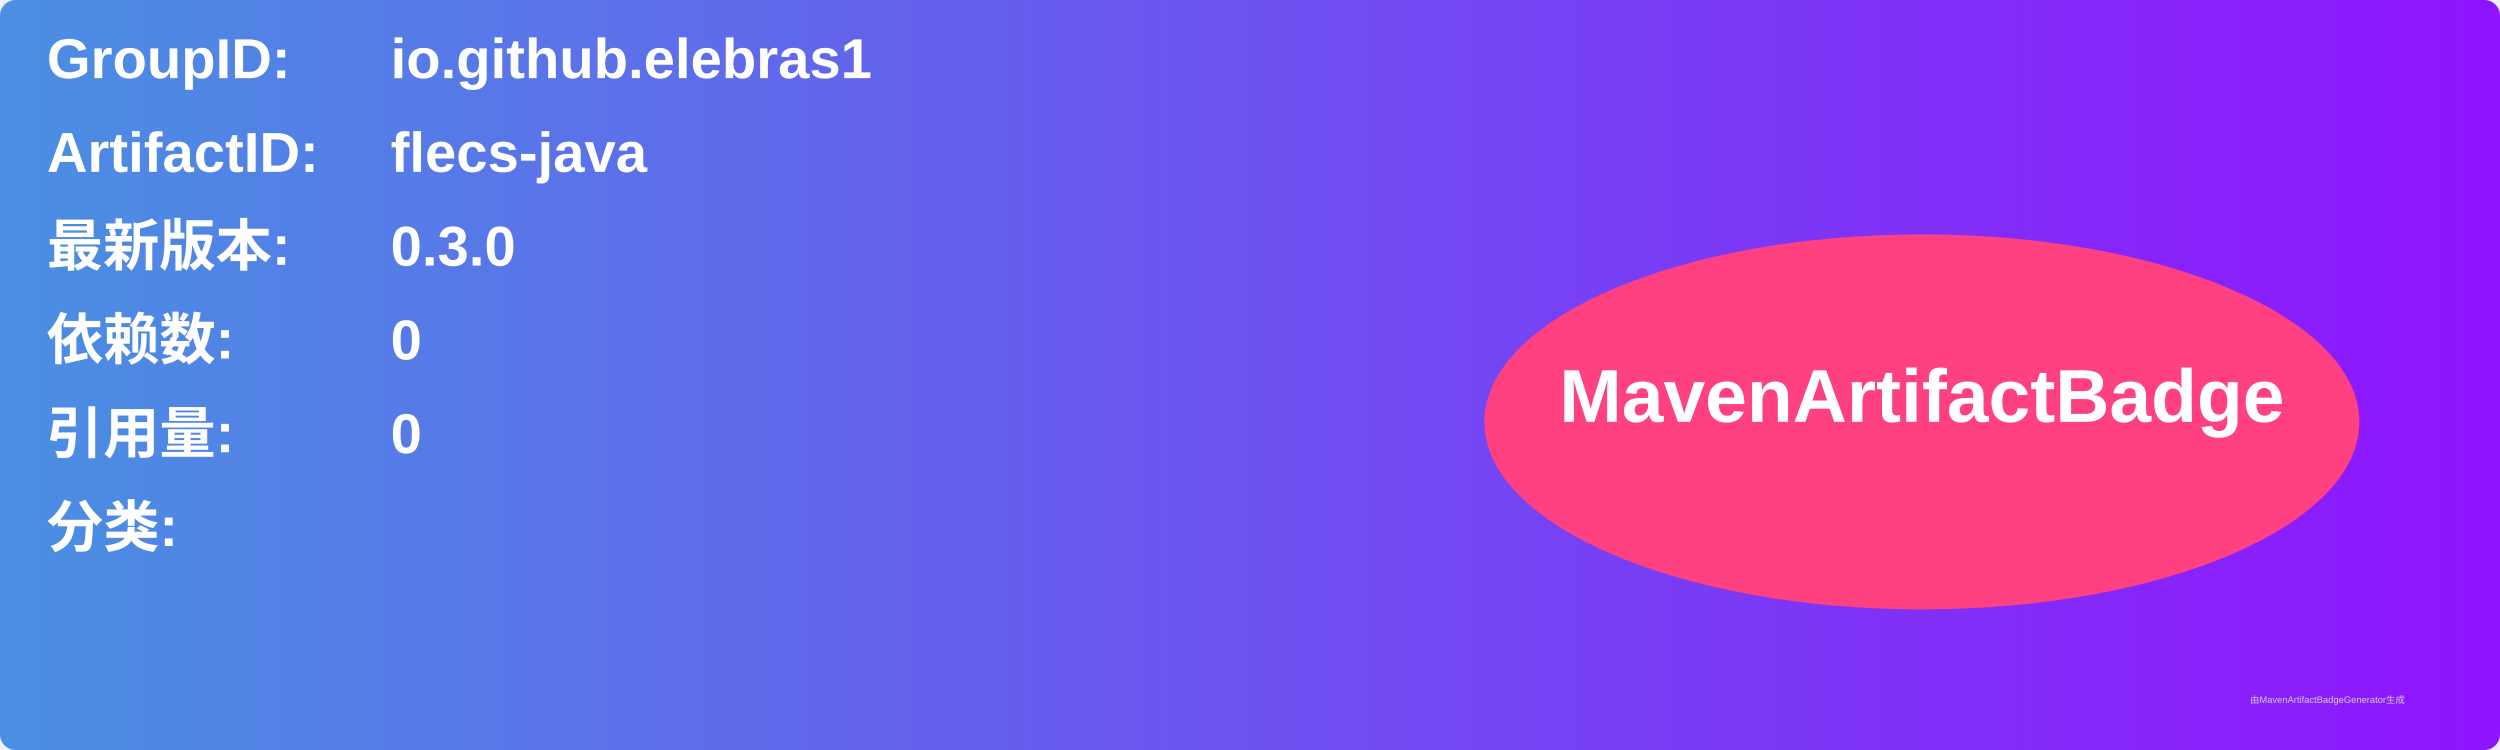
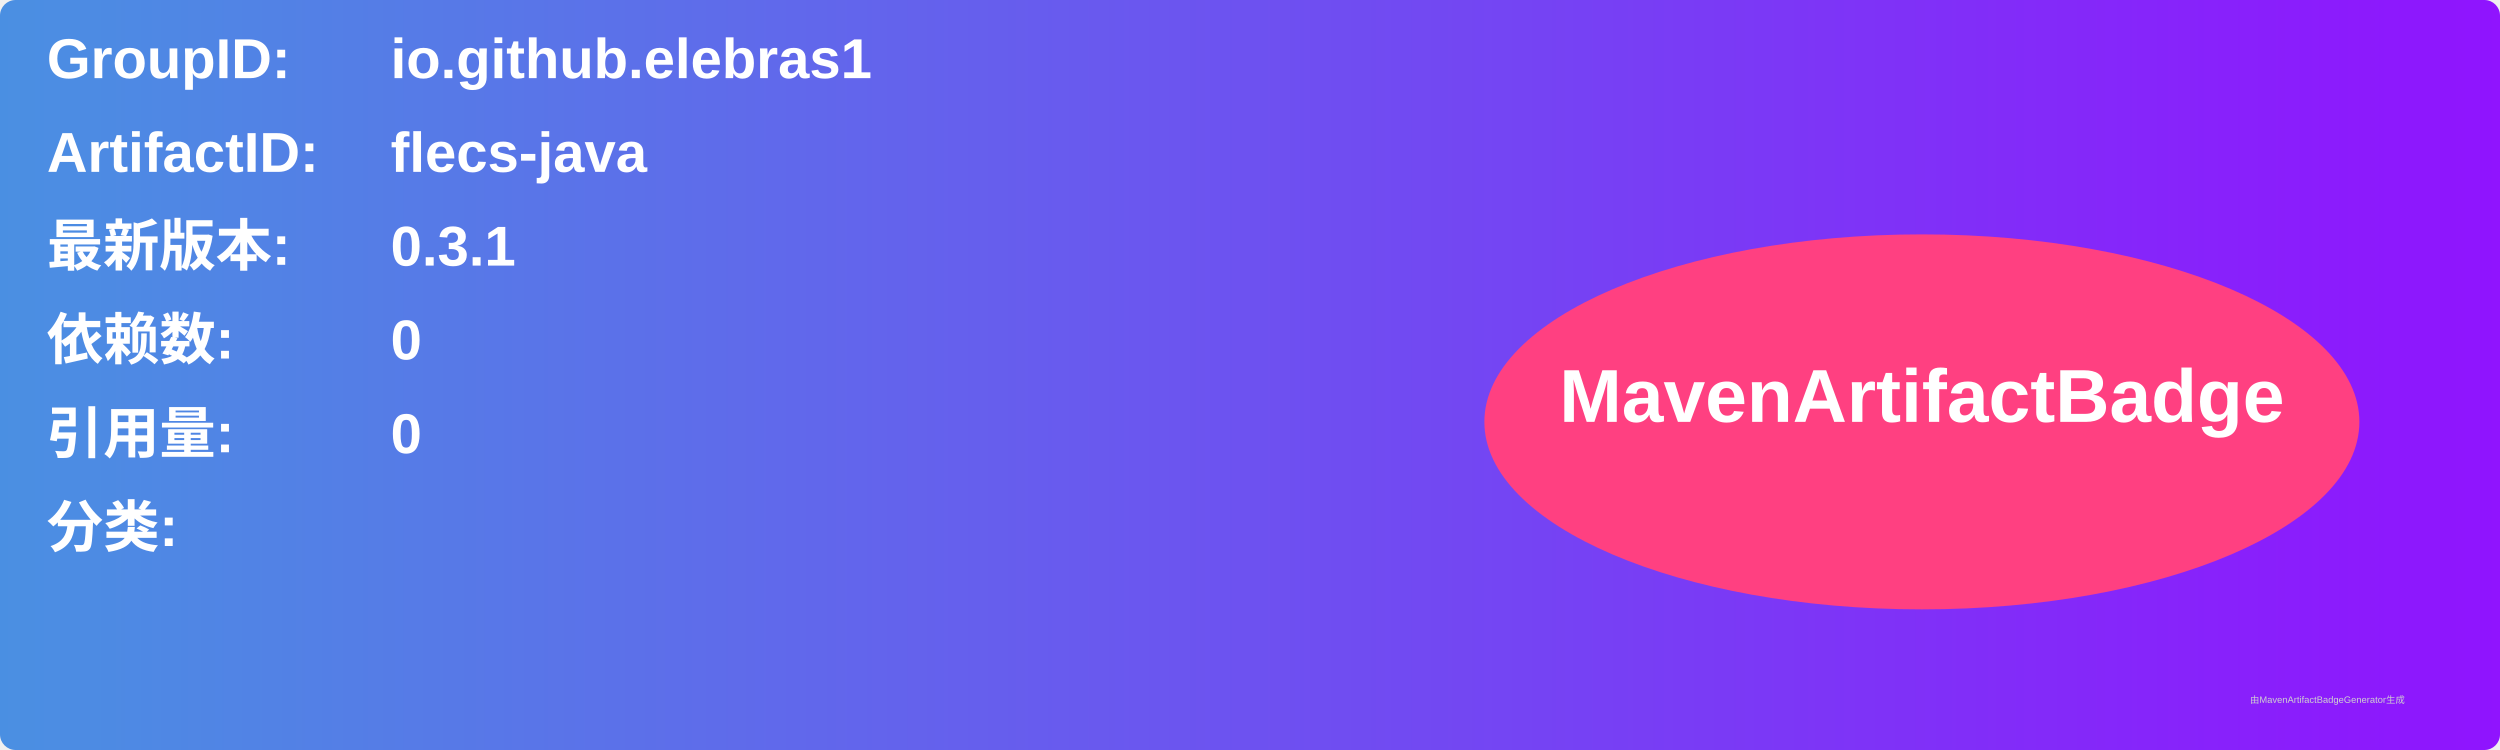
<svg xmlns="http://www.w3.org/2000/svg" width="800" height="240" viewBox="0 0 800 240">
  <linearGradient id="grad" x1="0%" y1="0%" x2="100%" y2="0%">
    <stop offset="0%" stop-color="#4a90e2" />
    <stop offset="100%" stop-color="#9013fe" />
  </linearGradient>
  <rect width="100%" height="100%" rx="5" ry="5" fill="url(#grad)" />
  <g transform="translate(15, 15)">
    <text x="0" y="10" font-family="Arial" font-size="18" fill="white" font-weight="bold" width="260">GroupID:</text>
    <text x="110" y="10" font-family="Arial" font-size="18" fill="white" font-weight="bold" width="460">io.github.elebras1</text>
    <text x="0" y="40" font-family="Arial" font-size="18" fill="white" font-weight="bold" width="260">ArtifactID:</text>
    <text x="110" y="40" font-family="Arial" font-size="18" fill="white" font-weight="bold" width="460">flecs-java</text>
    <text x="0" y="70" font-family="Arial" font-size="18" fill="white" font-weight="bold">最新版本:</text>
    <text x="110" y="70" font-family="Arial" font-size="18" fill="white" font-weight="bold">
-       <tspan font-weight="bold">0.3.0</tspan>
+       <tspan font-weight="bold">0.3.1</tspan>
    </text>
    <text x="0" y="100" font-family="Arial" font-size="18" fill="white" font-weight="bold">依赖数: </text>
    <text x="110" y="100" font-family="Arial" font-size="18" fill="white">
      <tspan font-weight="bold">0</tspan>
    </text>
    <text x="0" y="130" font-family="Arial" font-size="18" fill="white" font-weight="bold">引用量: </text>
    <text x="110" y="130" font-family="Arial" font-size="18" fill="white">
      <tspan font-weight="bold">0</tspan>
    </text>
    <text x="0" y="160" font-family="Arial" font-size="18" fill="white" font-weight="bold">分类:</text>
    <text x="10" y="190" font-family="Arial" font-size="10" fill="white">
      <tspan font-weight="bold" />
    </text>
    <ellipse cx="600" cy="120" rx="140" ry="60" fill="#ff4081" />
    <text x="600" y="120" text-anchor="middle" font-family="Arial" font-size="24" fill="white" font-weight="bold">MavenArtifactBadge</text>
  </g>
  <text x="720" y="225" font-family="Arial" font-size="3" fill="#d0d0d0">由MavenArtifactBadgeGenerator生成</text>
</svg>
